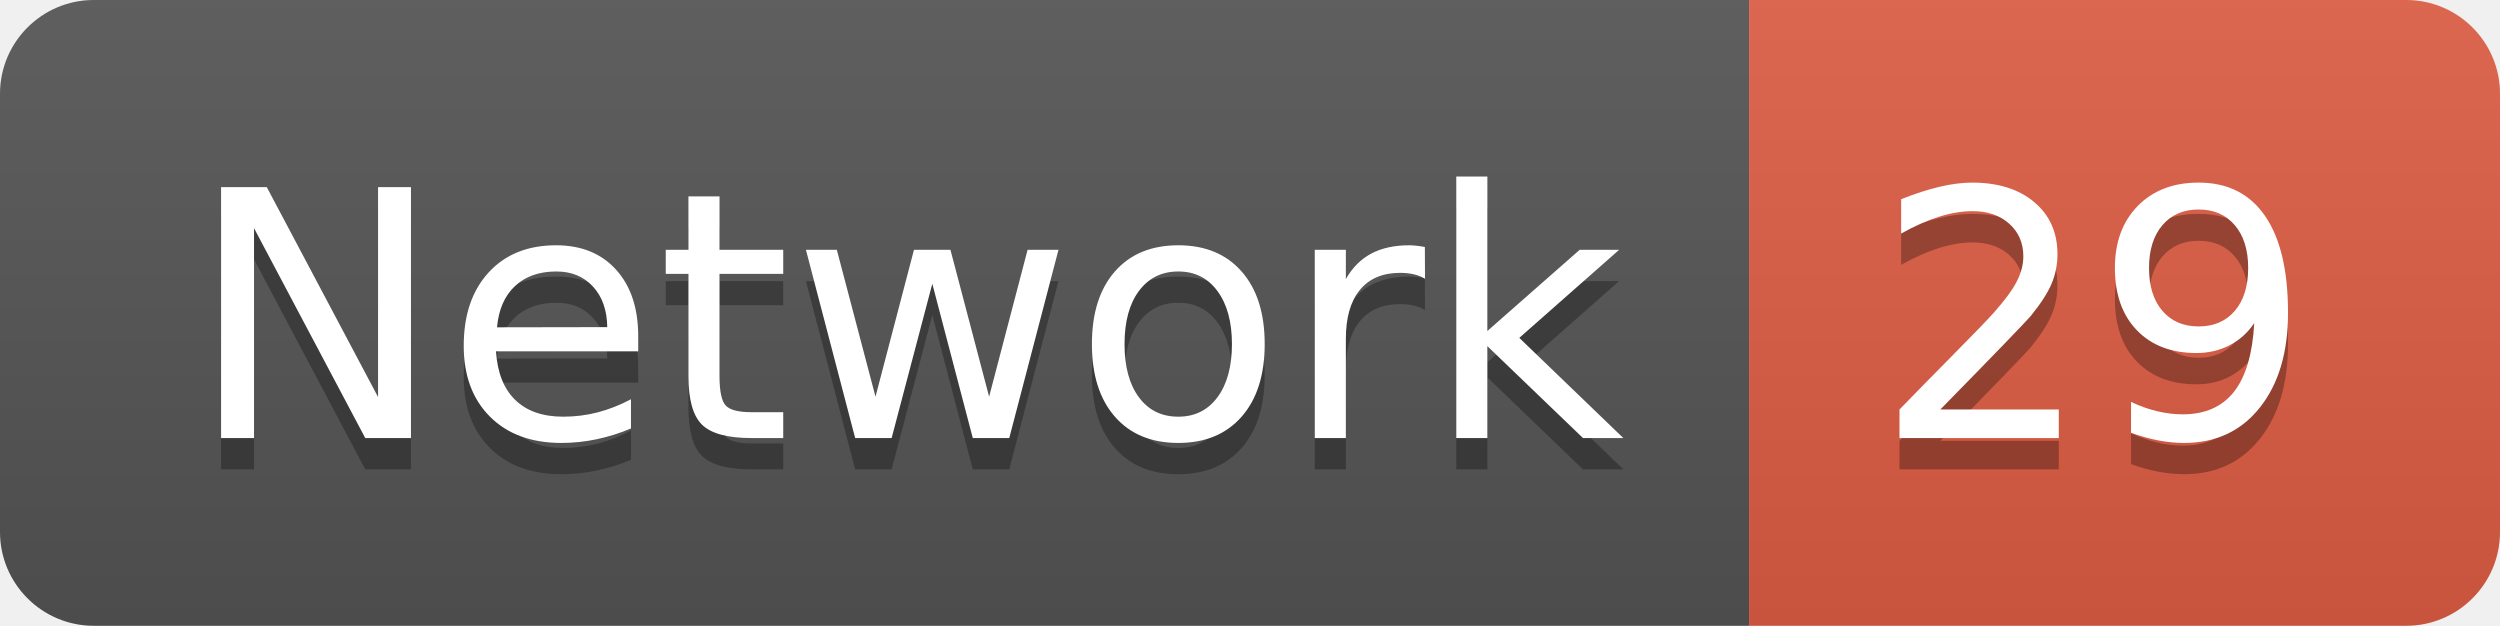
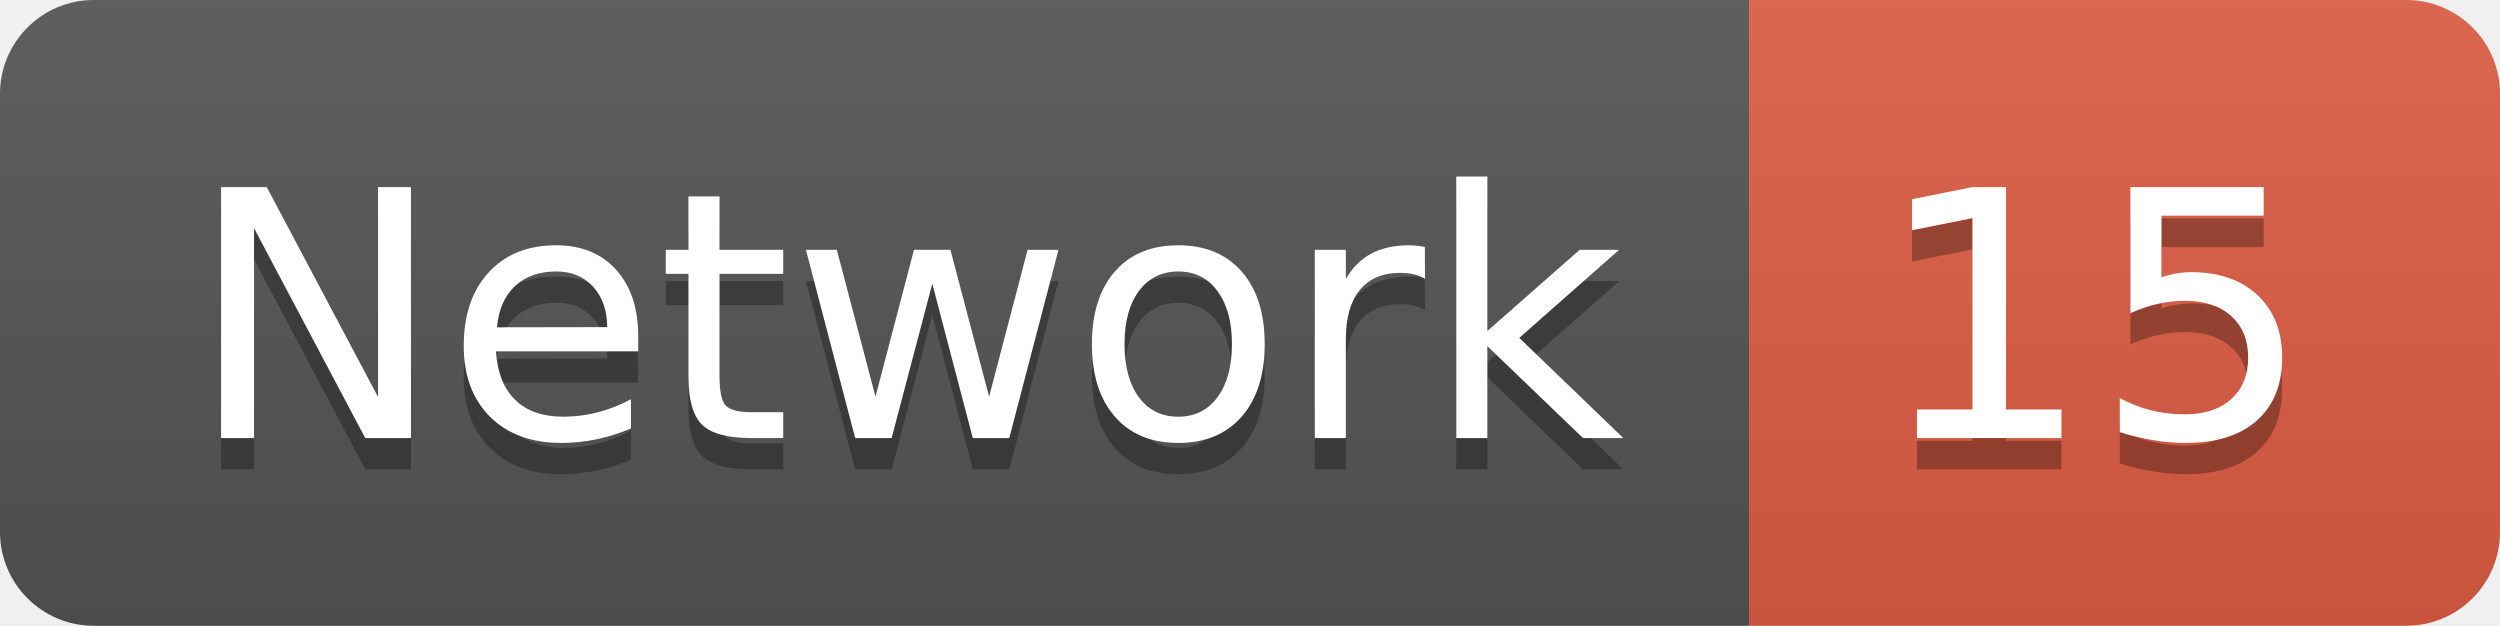
<svg xmlns="http://www.w3.org/2000/svg" width="79.9" height="20">
  <linearGradient id="smooth" x2="0" y2="100%">
    <stop offset="0" stop-color="#bbb" stop-opacity=".1" />
    <stop offset="1" stop-opacity=".1" />
  </linearGradient>
  <clipPath id="round">
    <rect width="79.9" height="20" rx="3" fill="#fff" />
  </clipPath>
  <g clip-path="url(#round)">
    <rect width="55.9" height="20" fill="#555" />
    <rect x="55.9" width="24.0" height="20" fill="#e05d44" />
    <rect width="79.9" height="20" fill="url(#smooth)" />
  </g>
  <g fill="#fff" text-anchor="middle" font-family="DejaVu Sans,Verdana,Geneva,sans-serif" font-size="110">
    <text x="289.5" y="150" fill="#010101" fill-opacity=".3" transform="scale(0.1)" textLength="459.0" lengthAdjust="spacing">Network</text>
    <text x="289.5" y="140" transform="scale(0.1)" textLength="459.0" lengthAdjust="spacing">Network</text>
-     <text x="669.0" y="150" fill="#010101" fill-opacity=".3" transform="scale(0.1)" textLength="140.0" lengthAdjust="spacing">29</text>
-     <text x="669.0" y="140" transform="scale(0.1)" textLength="140.0" lengthAdjust="spacing">29</text>
+     <text x="669.0" y="150" fill="#010101" fill-opacity=".3" transform="scale(0.1)" textLength="140.0" lengthAdjust="spacing">15</text>
+     <text x="669.0" y="140" transform="scale(0.1)" textLength="140.0" lengthAdjust="spacing">15</text>
  </g>
</svg>
